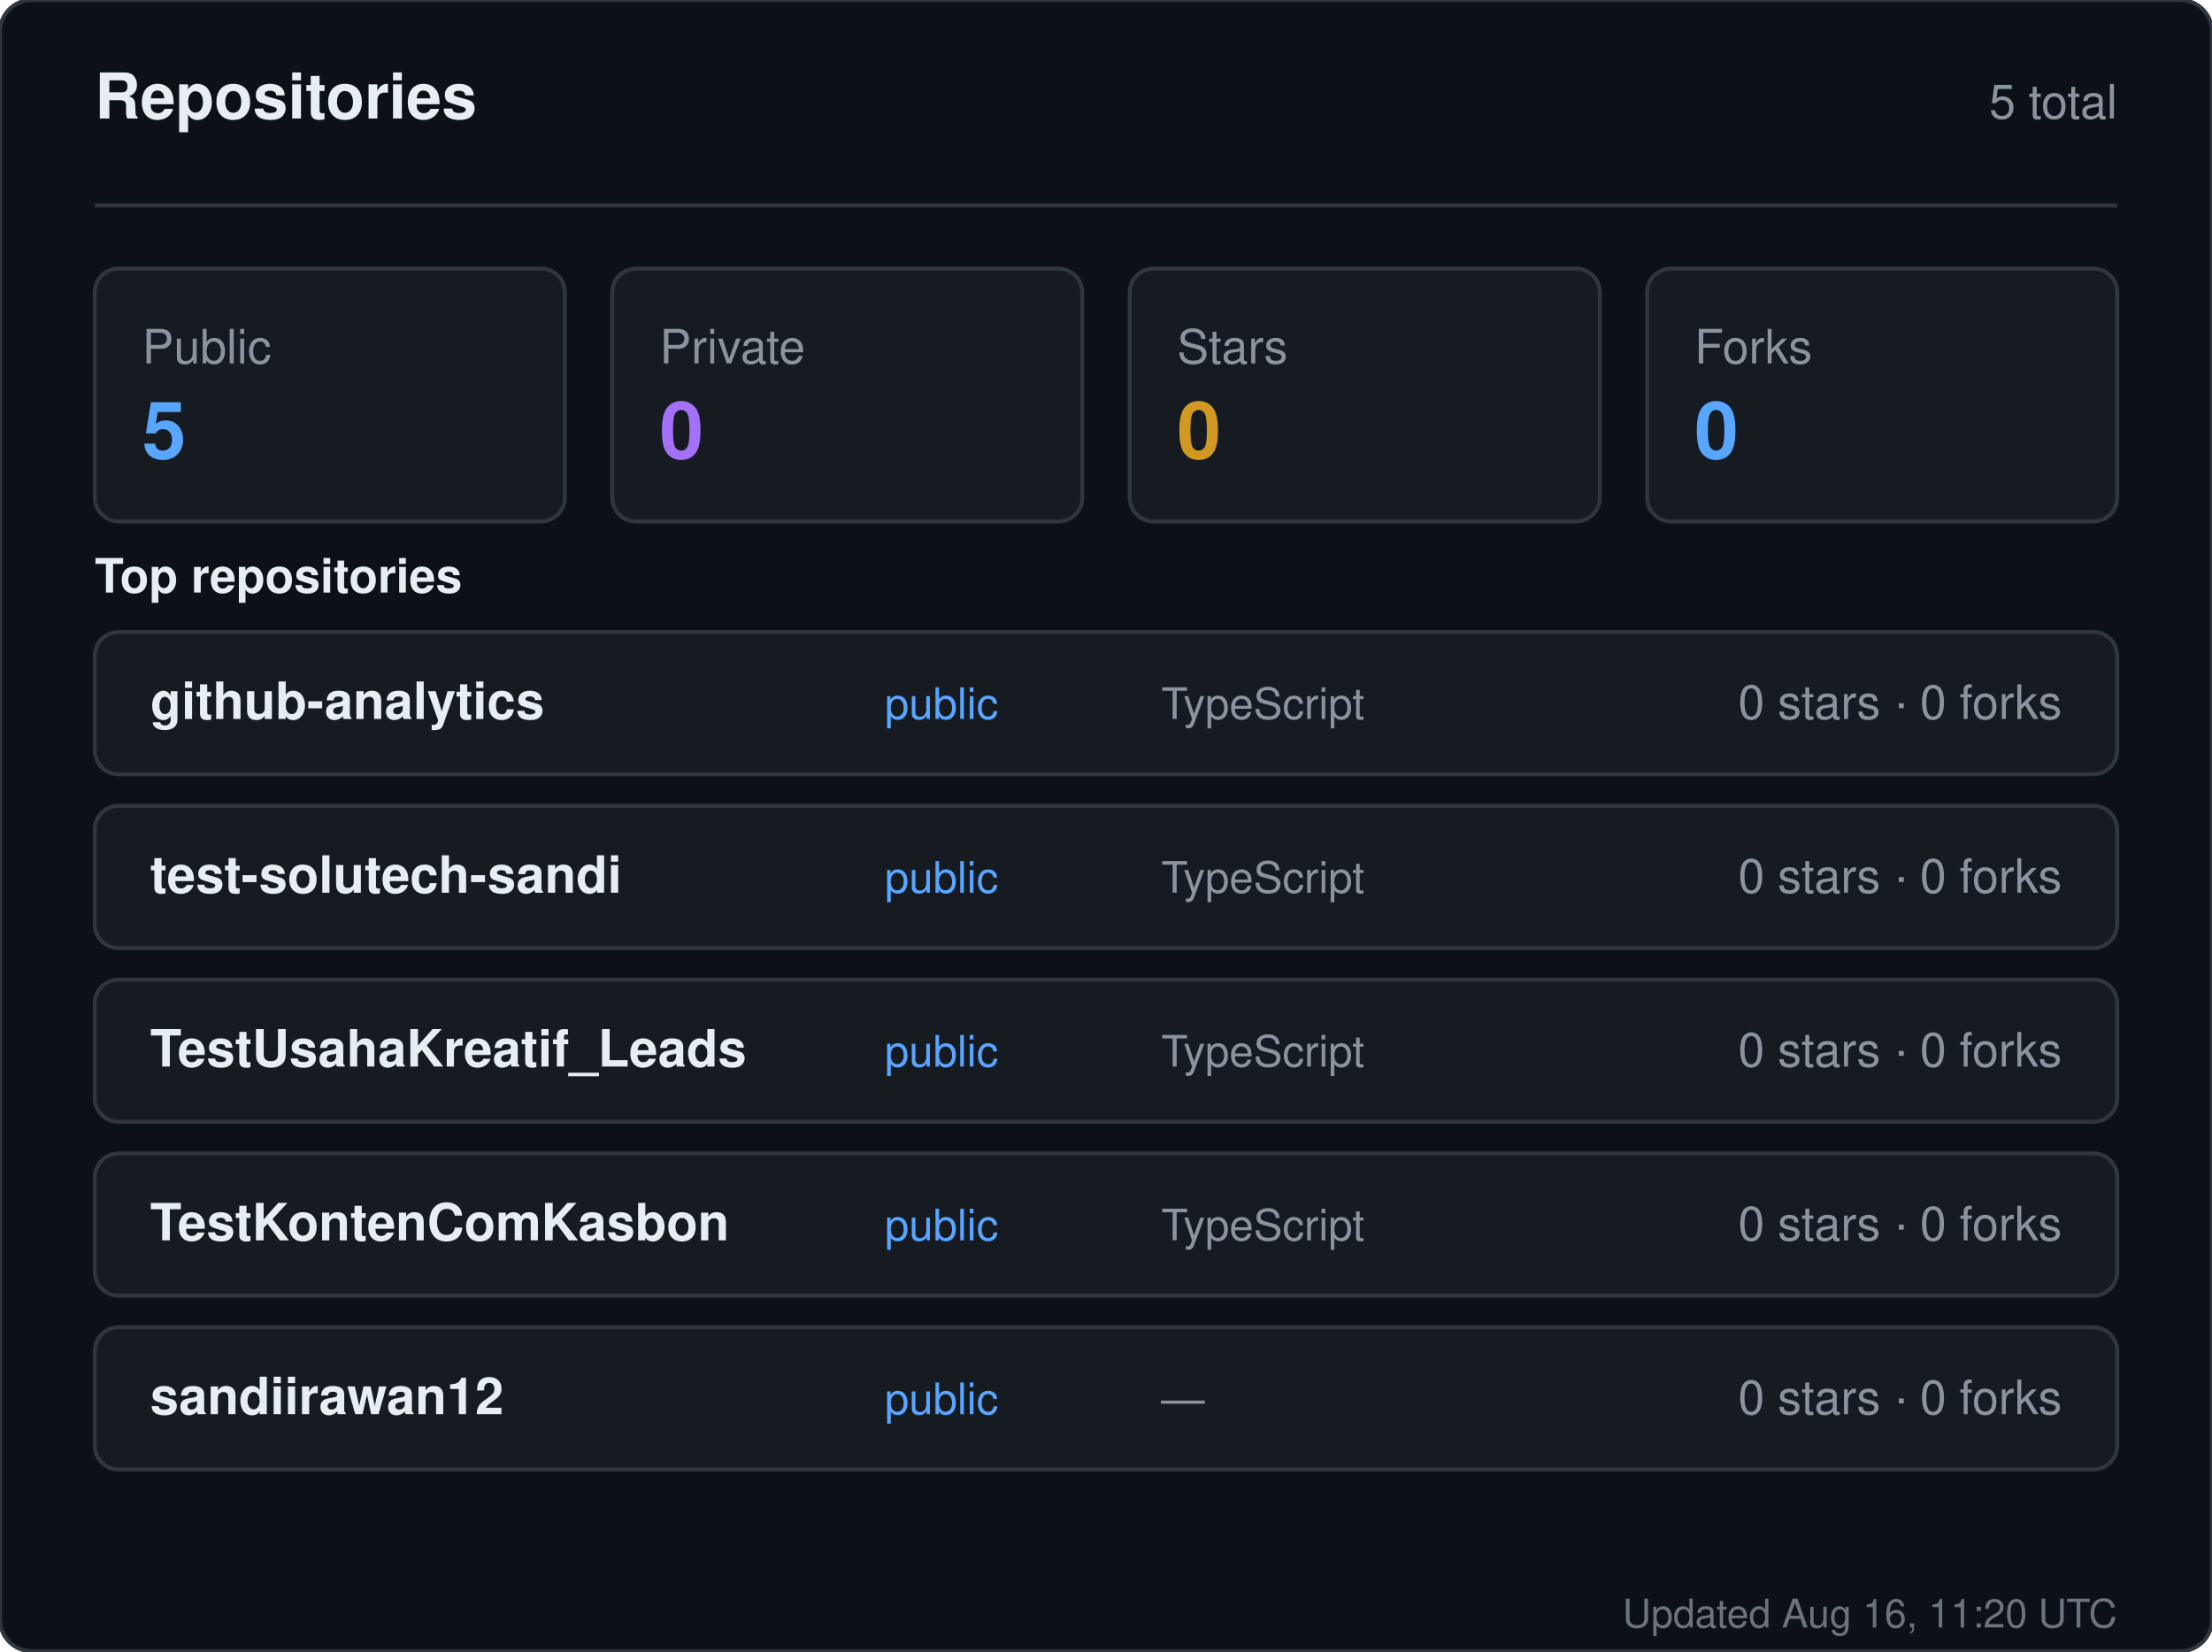
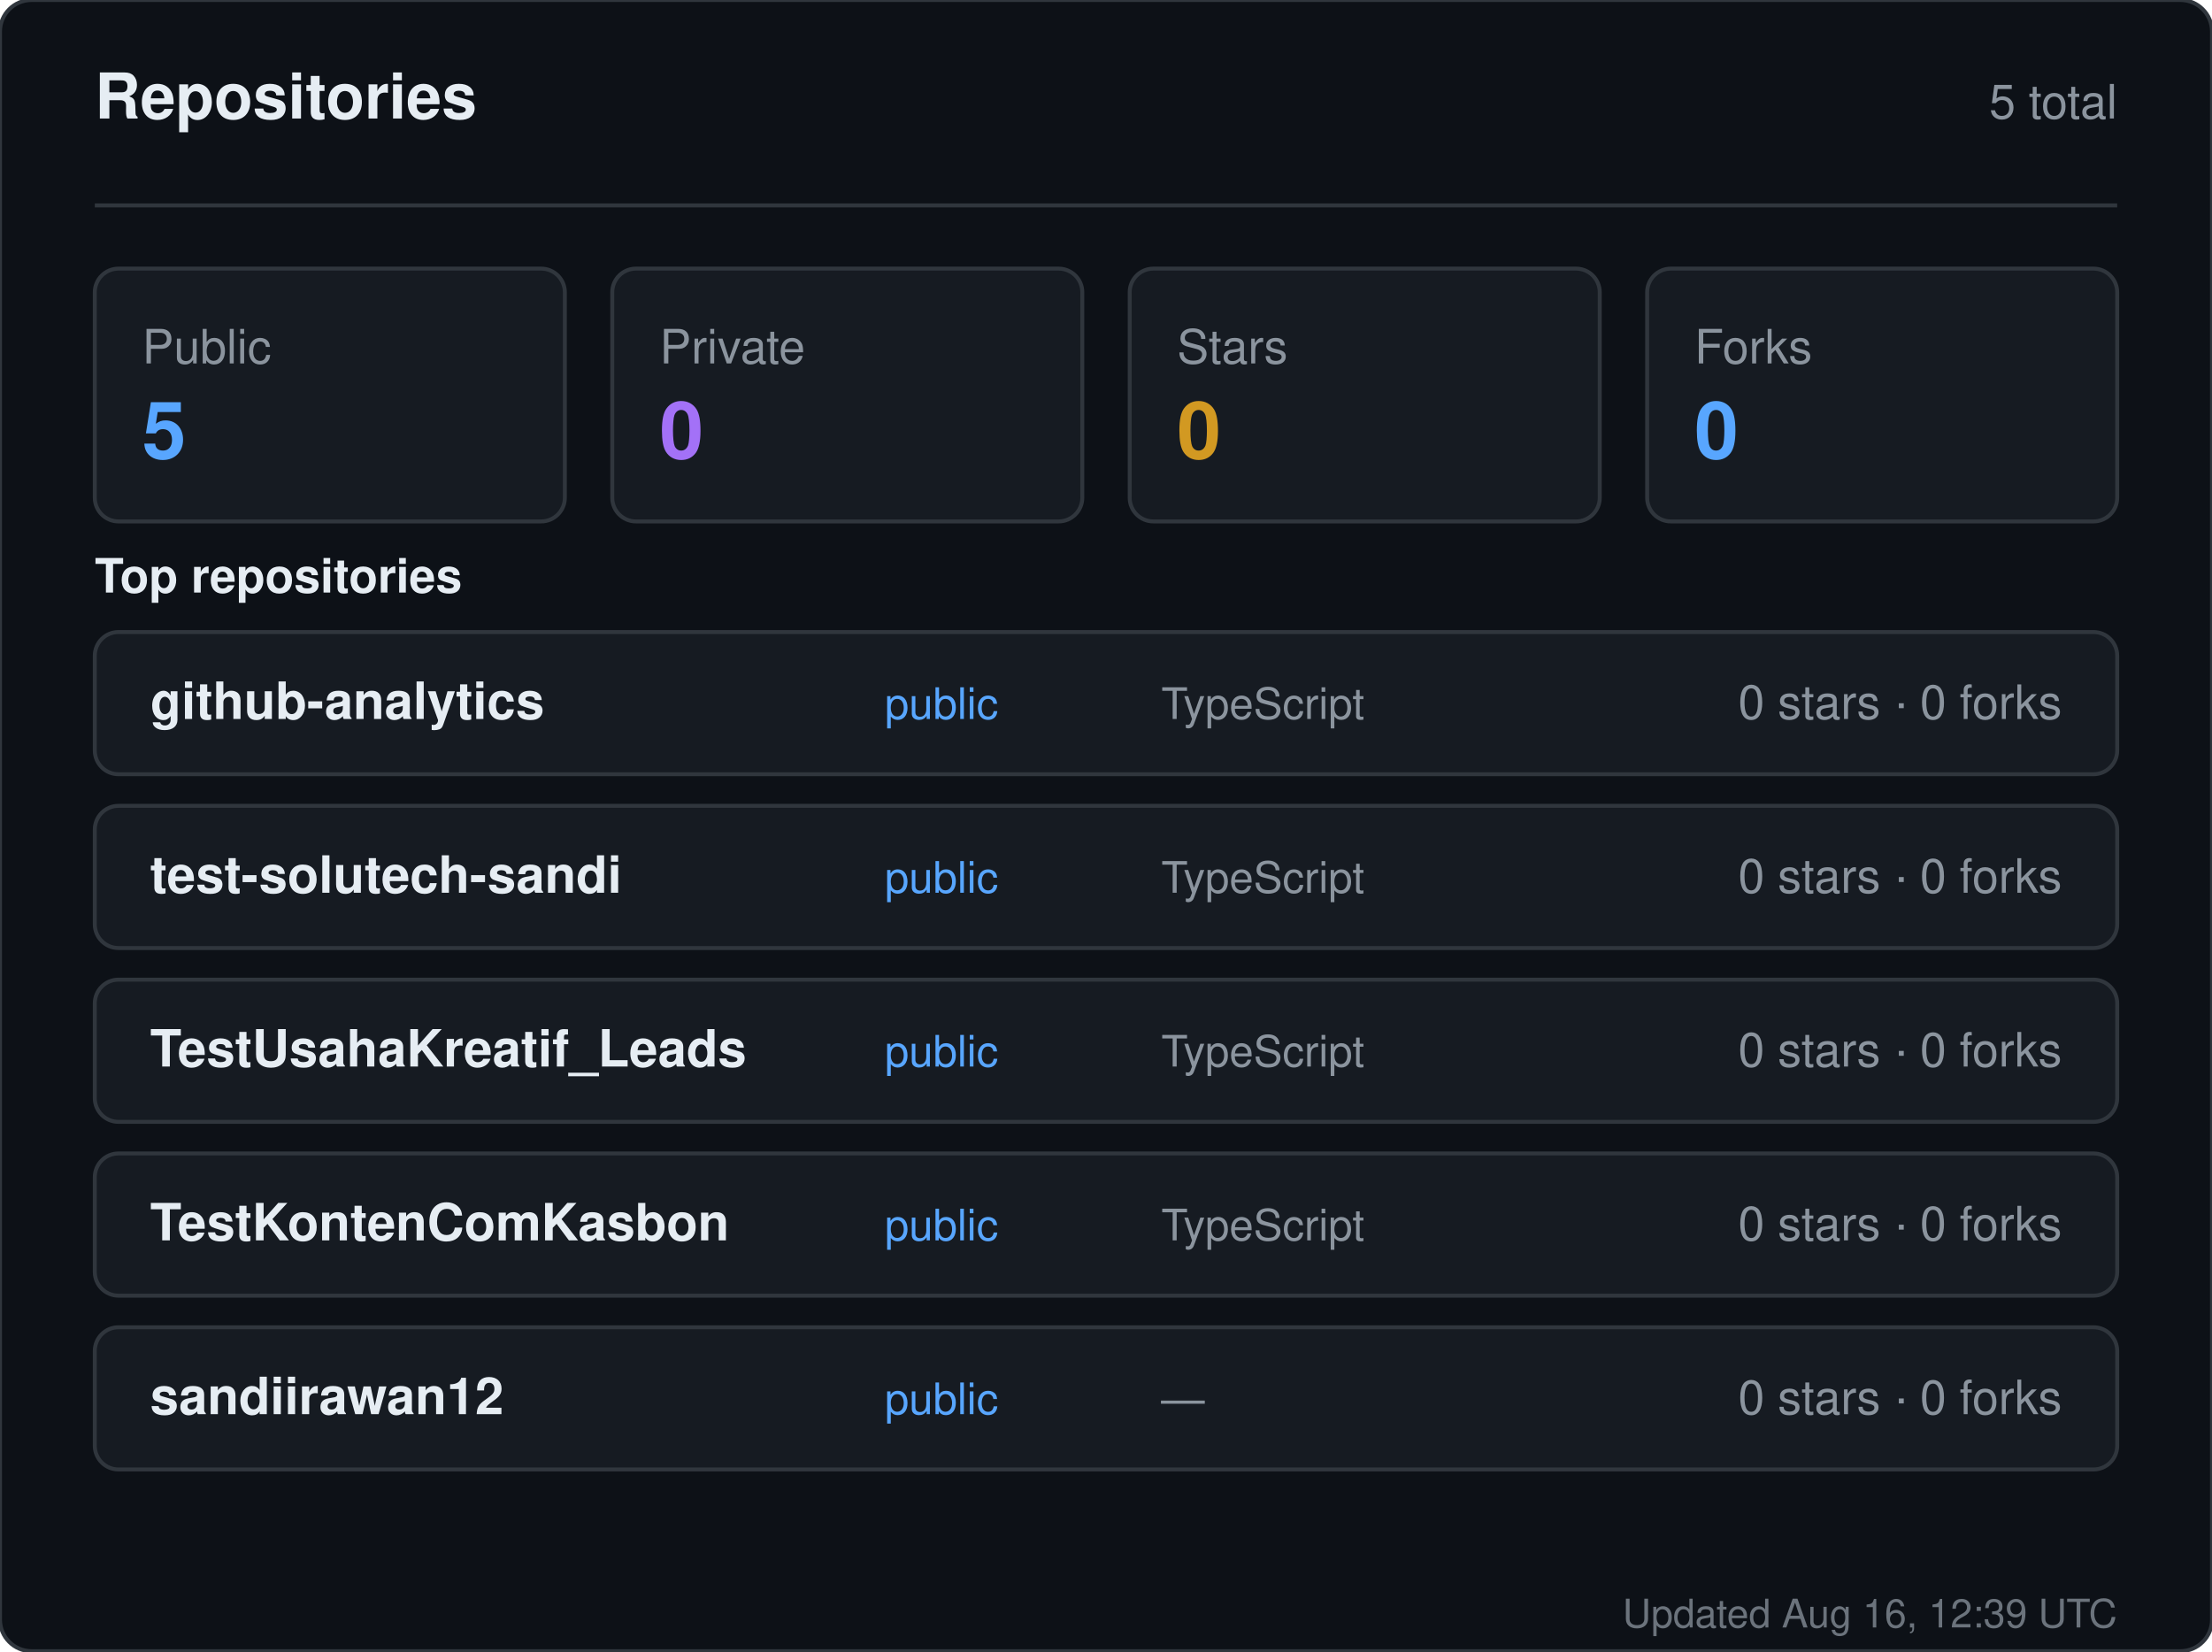
<svg xmlns="http://www.w3.org/2000/svg" width="560" height="418" viewBox="0 0 560 418" role="img" aria-label="Repositories for sandiirawan12">
  <rect width="560" height="418" rx="8" fill="#0d1117" stroke="#30363d" />
  <g font-family="-apple-system, BlinkMacSystemFont, Segoe UI, Helvetica, Arial, sans-serif">
    <text x="24" y="30" fill="#e6edf3" font-size="16" font-weight="700">Repositories</text>
    <text x="536" y="30" fill="#8b949e" font-size="12" text-anchor="end">5 total</text>
    <line x1="24" y1="52" x2="536" y2="52" stroke="#30363d" />
    <rect x="24" y="68" width="119" height="64" rx="6" fill="#161b22" stroke="#30363d" />
    <text x="36" y="92" fill="#8b949e" font-size="12">Public</text>
    <text x="36" y="116" fill="#58a6ff" font-size="20" font-weight="700">5</text>
    <rect x="155" y="68" width="119" height="64" rx="6" fill="#161b22" stroke="#30363d" />
    <text x="167" y="92" fill="#8b949e" font-size="12">Private</text>
    <text x="167" y="116" fill="#a371f7" font-size="20" font-weight="700">0</text>
    <rect x="286" y="68" width="119" height="64" rx="6" fill="#161b22" stroke="#30363d" />
    <text x="298" y="92" fill="#8b949e" font-size="12">Stars</text>
    <text x="298" y="116" fill="#d29922" font-size="20" font-weight="700">0</text>
    <rect x="417" y="68" width="119" height="64" rx="6" fill="#161b22" stroke="#30363d" />
    <text x="429" y="92" fill="#8b949e" font-size="12">Forks</text>
    <text x="429" y="116" fill="#58a6ff" font-size="20" font-weight="700">0</text>
    <text x="24" y="150" fill="#e6edf3" font-size="12" font-weight="600">Top repositories</text>
    <rect x="24" y="160" width="512" height="36" rx="6" fill="#161b22" stroke="#30363d" />
    <text x="38" y="182" fill="#e6edf3" font-size="13" font-weight="600">github-analytics</text>
    <text x="224" y="182" fill="#58a6ff" font-size="11">public</text>
    <text x="294" y="182" fill="#8b949e" font-size="11">TypeScript</text>
    <text x="522" y="182" fill="#8b949e" font-size="12" text-anchor="end">0 stars · 0 forks</text>
    <rect x="24" y="204" width="512" height="36" rx="6" fill="#161b22" stroke="#30363d" />
    <text x="38" y="226" fill="#e6edf3" font-size="13" font-weight="600">test-solutech-sandi</text>
    <text x="224" y="226" fill="#58a6ff" font-size="11">public</text>
    <text x="294" y="226" fill="#8b949e" font-size="11">TypeScript</text>
    <text x="522" y="226" fill="#8b949e" font-size="12" text-anchor="end">0 stars · 0 forks</text>
    <rect x="24" y="248" width="512" height="36" rx="6" fill="#161b22" stroke="#30363d" />
    <text x="38" y="270" fill="#e6edf3" font-size="13" font-weight="600">TestUsahaKreatif_Leads</text>
    <text x="224" y="270" fill="#58a6ff" font-size="11">public</text>
    <text x="294" y="270" fill="#8b949e" font-size="11">TypeScript</text>
    <text x="522" y="270" fill="#8b949e" font-size="12" text-anchor="end">0 stars · 0 forks</text>
    <rect x="24" y="292" width="512" height="36" rx="6" fill="#161b22" stroke="#30363d" />
    <text x="38" y="314" fill="#e6edf3" font-size="13" font-weight="600">TestKontenComKasbon</text>
    <text x="224" y="314" fill="#58a6ff" font-size="11">public</text>
    <text x="294" y="314" fill="#8b949e" font-size="11">TypeScript</text>
    <text x="522" y="314" fill="#8b949e" font-size="12" text-anchor="end">0 stars · 0 forks</text>
    <rect x="24" y="336" width="512" height="36" rx="6" fill="#161b22" stroke="#30363d" />
    <text x="38" y="358" fill="#e6edf3" font-size="13" font-weight="600">sandiirawan12</text>
    <text x="224" y="358" fill="#58a6ff" font-size="11">public</text>
    <text x="294" y="358" fill="#8b949e" font-size="11">—</text>
    <text x="522" y="358" fill="#8b949e" font-size="12" text-anchor="end">0 stars · 0 forks</text>
-     <text x="536" y="412" fill="#8b949e" font-size="10" text-anchor="end" opacity="0.75">Updated Aug 16, 11:20 UTC</text>
+     <text x="536" y="412" fill="#8b949e" font-size="10" text-anchor="end" opacity="0.75">Updated Aug 16, 12:39 UTC</text>
  </g>
</svg>
